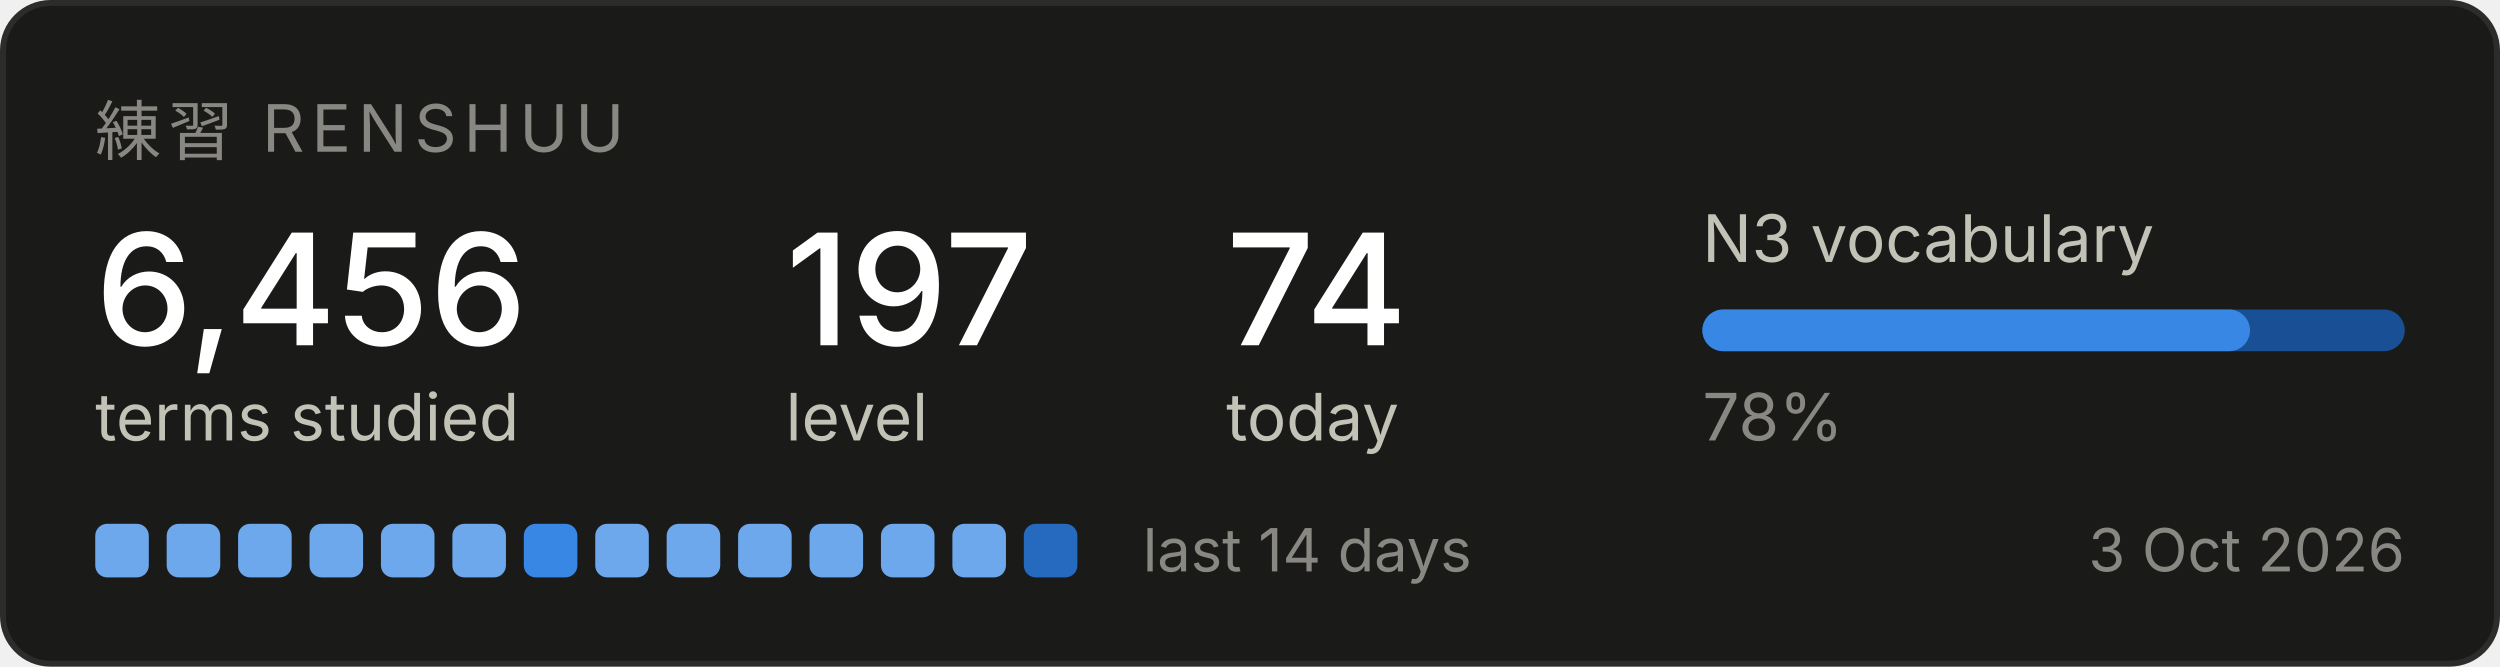
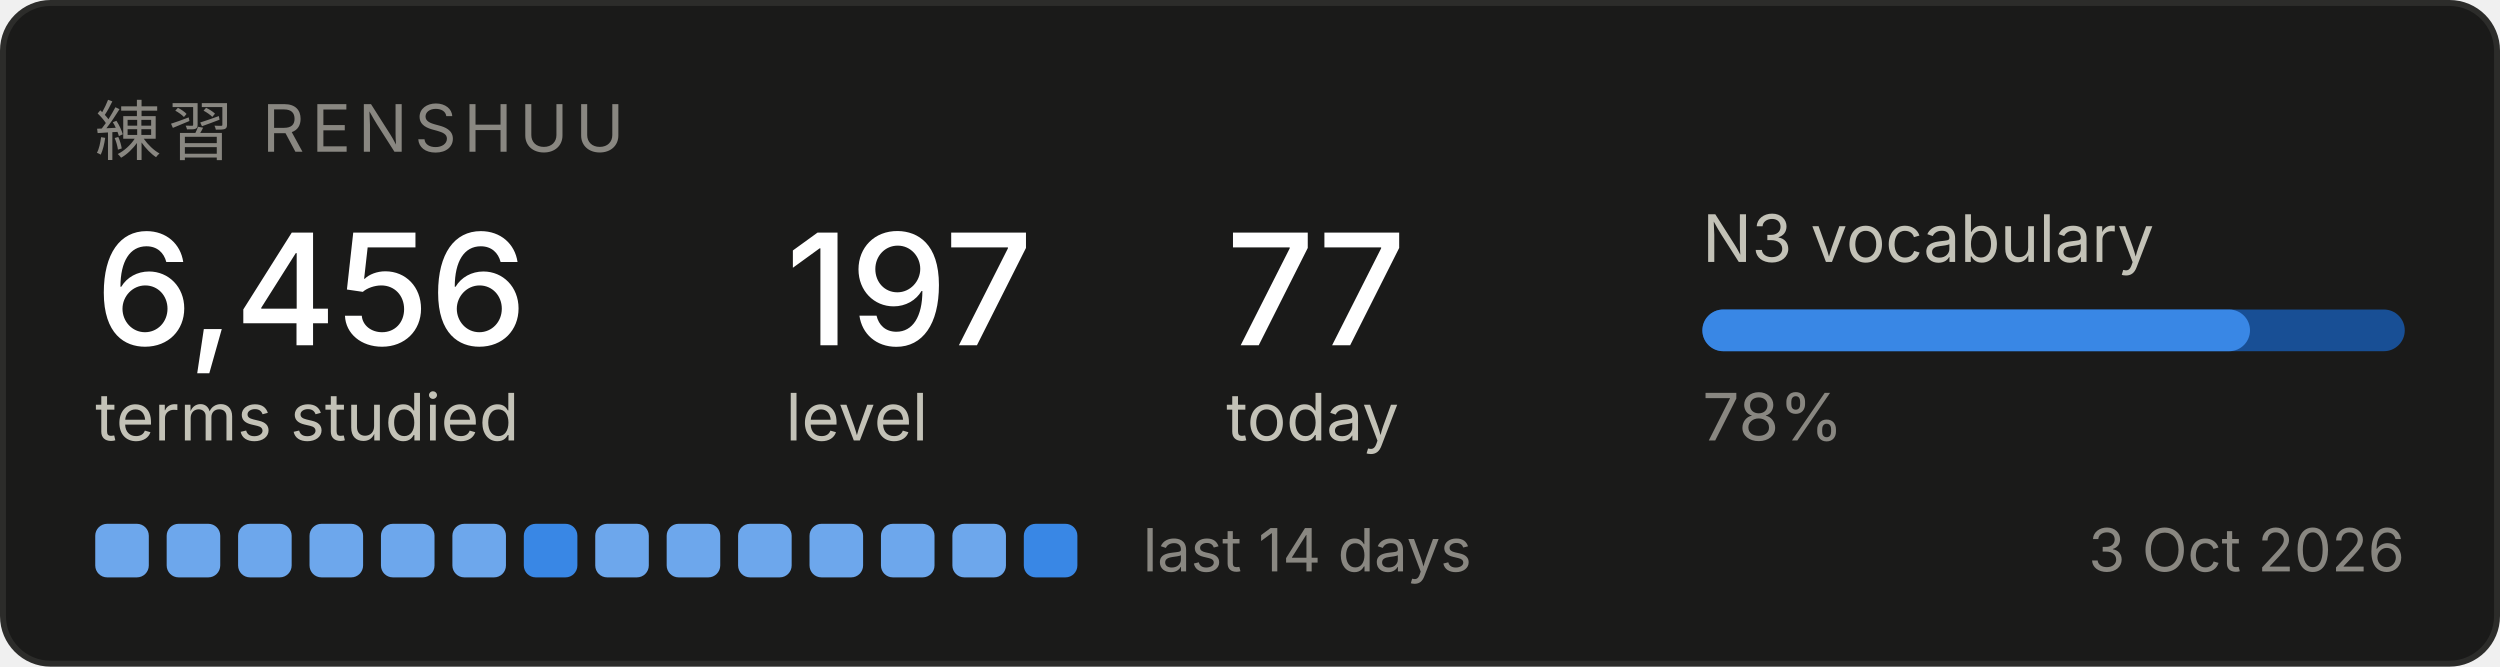
<svg xmlns="http://www.w3.org/2000/svg" width="420" height="112" viewBox="0 0 420 112" role="img" aria-label="Renshuu study progress">
  <rect x="0.5" y="0.5" width="419" height="111" rx="8" fill="#1a1a19" stroke="#2c2c2a" />
  <text x="16" y="26" font-family="system-ui, -apple-system, Segoe UI, sans-serif" font-size="11" fill="#898781" letter-spacing="1.2">練習  RENSHUU</text>
  <text x="16" y="58" font-family="system-ui, -apple-system, Segoe UI, sans-serif" font-size="26" fill="#ffffff" font-weight="500">6,456</text>
  <text x="16" y="74" font-family="system-ui, -apple-system, Segoe UI, sans-serif" font-size="11" fill="#c3c2b7">terms studied</text>
  <text x="132" y="58" font-family="system-ui, -apple-system, Segoe UI, sans-serif" font-size="26" fill="#ffffff" font-weight="500">197</text>
  <text x="132" y="74" font-family="system-ui, -apple-system, Segoe UI, sans-serif" font-size="11" fill="#c3c2b7">level</text>
-   <text x="206" y="58" font-family="system-ui, -apple-system, Segoe UI, sans-serif" font-size="26" fill="#ffffff" font-weight="500">74</text>
+   <text x="206" y="58" font-family="system-ui, -apple-system, Segoe UI, sans-serif" font-size="26" fill="#ffffff" font-weight="500">77</text>
  <text x="206" y="74" font-family="system-ui, -apple-system, Segoe UI, sans-serif" font-size="11" fill="#c3c2b7">today</text>
  <text x="286" y="44" font-family="system-ui, -apple-system, Segoe UI, sans-serif" font-size="11" fill="#c3c2b7">N3 vocabulary</text>
  <rect x="286" y="52" width="118" height="7" rx="3.5" fill="#184f95" />
  <rect x="286" y="52" width="92" height="7" rx="3.5" fill="#3987e5" />
  <text x="286" y="74" font-family="system-ui, -apple-system, Segoe UI, sans-serif" font-size="11" fill="#898781">78%</text>
  <rect x="16" y="88" width="9" height="9" rx="2" fill="#6da7ec" />
  <rect x="28" y="88" width="9" height="9" rx="2" fill="#6da7ec" />
  <rect x="40" y="88" width="9" height="9" rx="2" fill="#6da7ec" />
  <rect x="52" y="88" width="9" height="9" rx="2" fill="#6da7ec" />
  <rect x="64" y="88" width="9" height="9" rx="2" fill="#6da7ec" />
  <rect x="76" y="88" width="9" height="9" rx="2" fill="#6da7ec" />
  <rect x="88" y="88" width="9" height="9" rx="2" fill="#3987e5" />
  <rect x="100" y="88" width="9" height="9" rx="2" fill="#6da7ec" />
  <rect x="112" y="88" width="9" height="9" rx="2" fill="#6da7ec" />
  <rect x="124" y="88" width="9" height="9" rx="2" fill="#6da7ec" />
  <rect x="136" y="88" width="9" height="9" rx="2" fill="#6da7ec" />
  <rect x="148" y="88" width="9" height="9" rx="2" fill="#6da7ec" />
  <rect x="160" y="88" width="9" height="9" rx="2" fill="#6da7ec" />
-   <rect x="172" y="88" width="9" height="9" rx="2" fill="#256abf" />
+   <rect x="172" y="88" width="9" height="9" rx="2" fill="#3987e5" />
  <text x="192" y="96" font-family="system-ui, -apple-system, Segoe UI, sans-serif" font-size="10" fill="#898781">last 14 days</text>
  <text x="404" y="96" font-family="system-ui, -apple-system, Segoe UI, sans-serif" font-size="10" fill="#898781" text-anchor="end">3 Oct 2026</text>
</svg>
